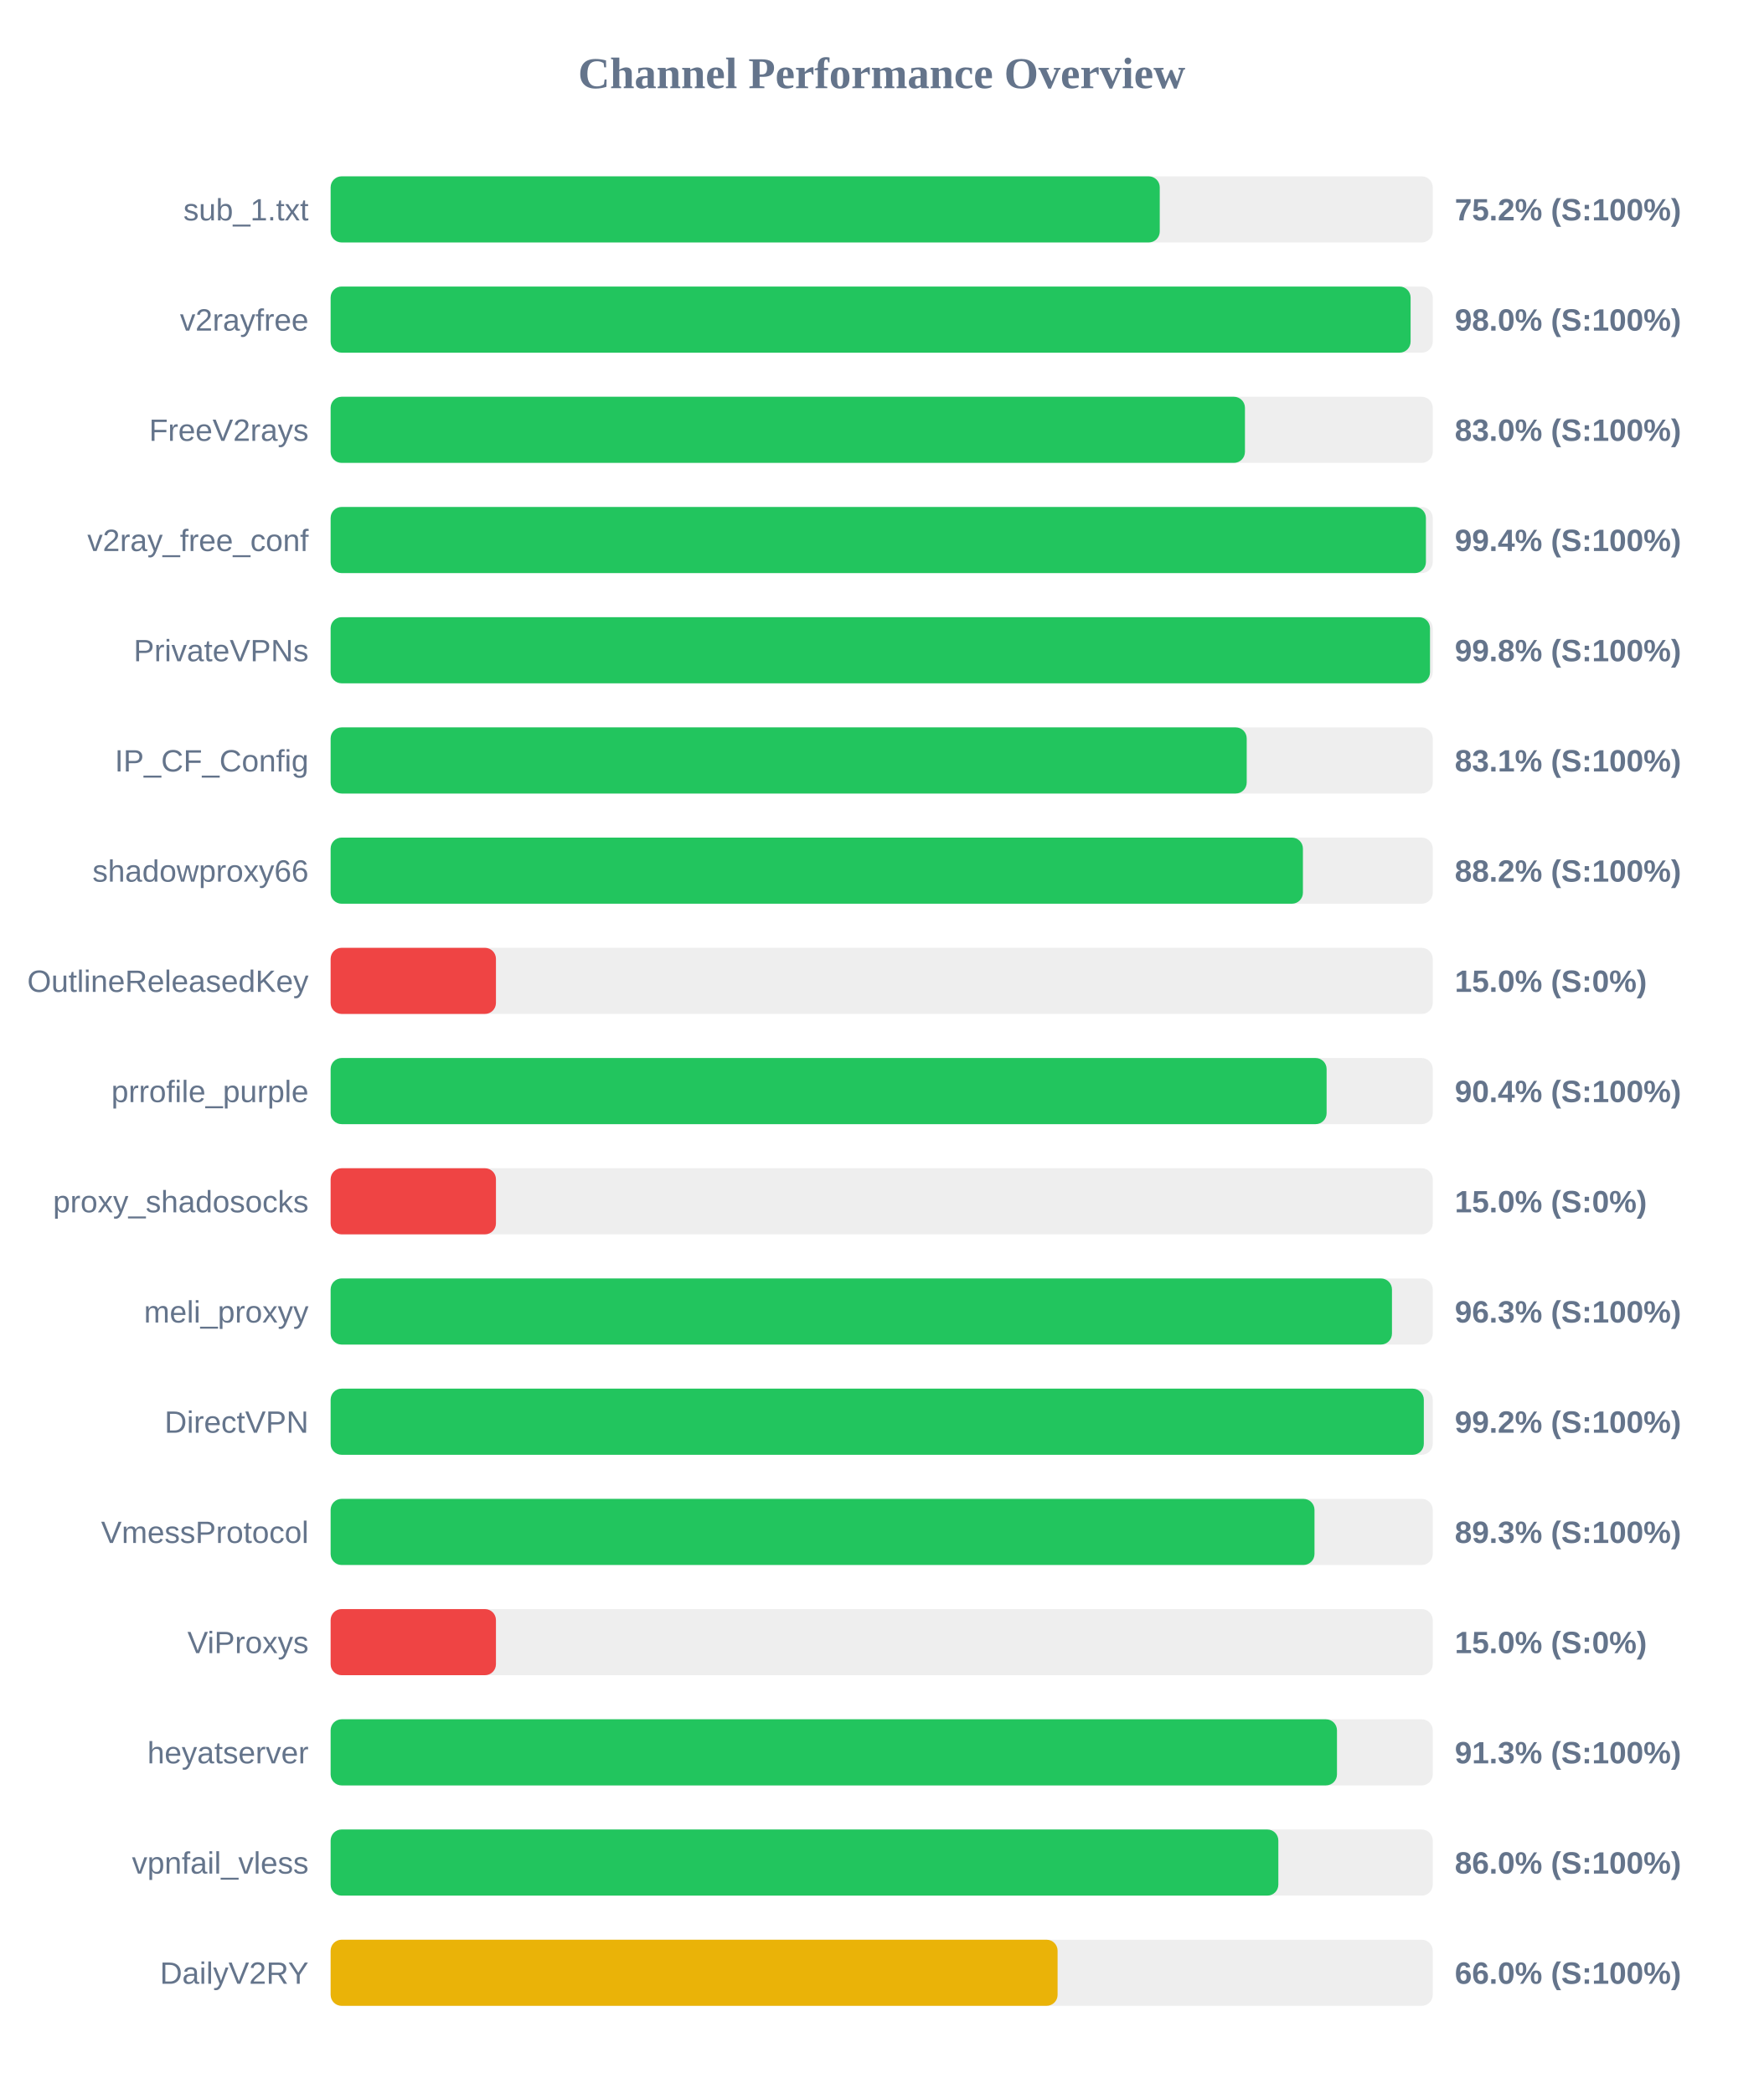
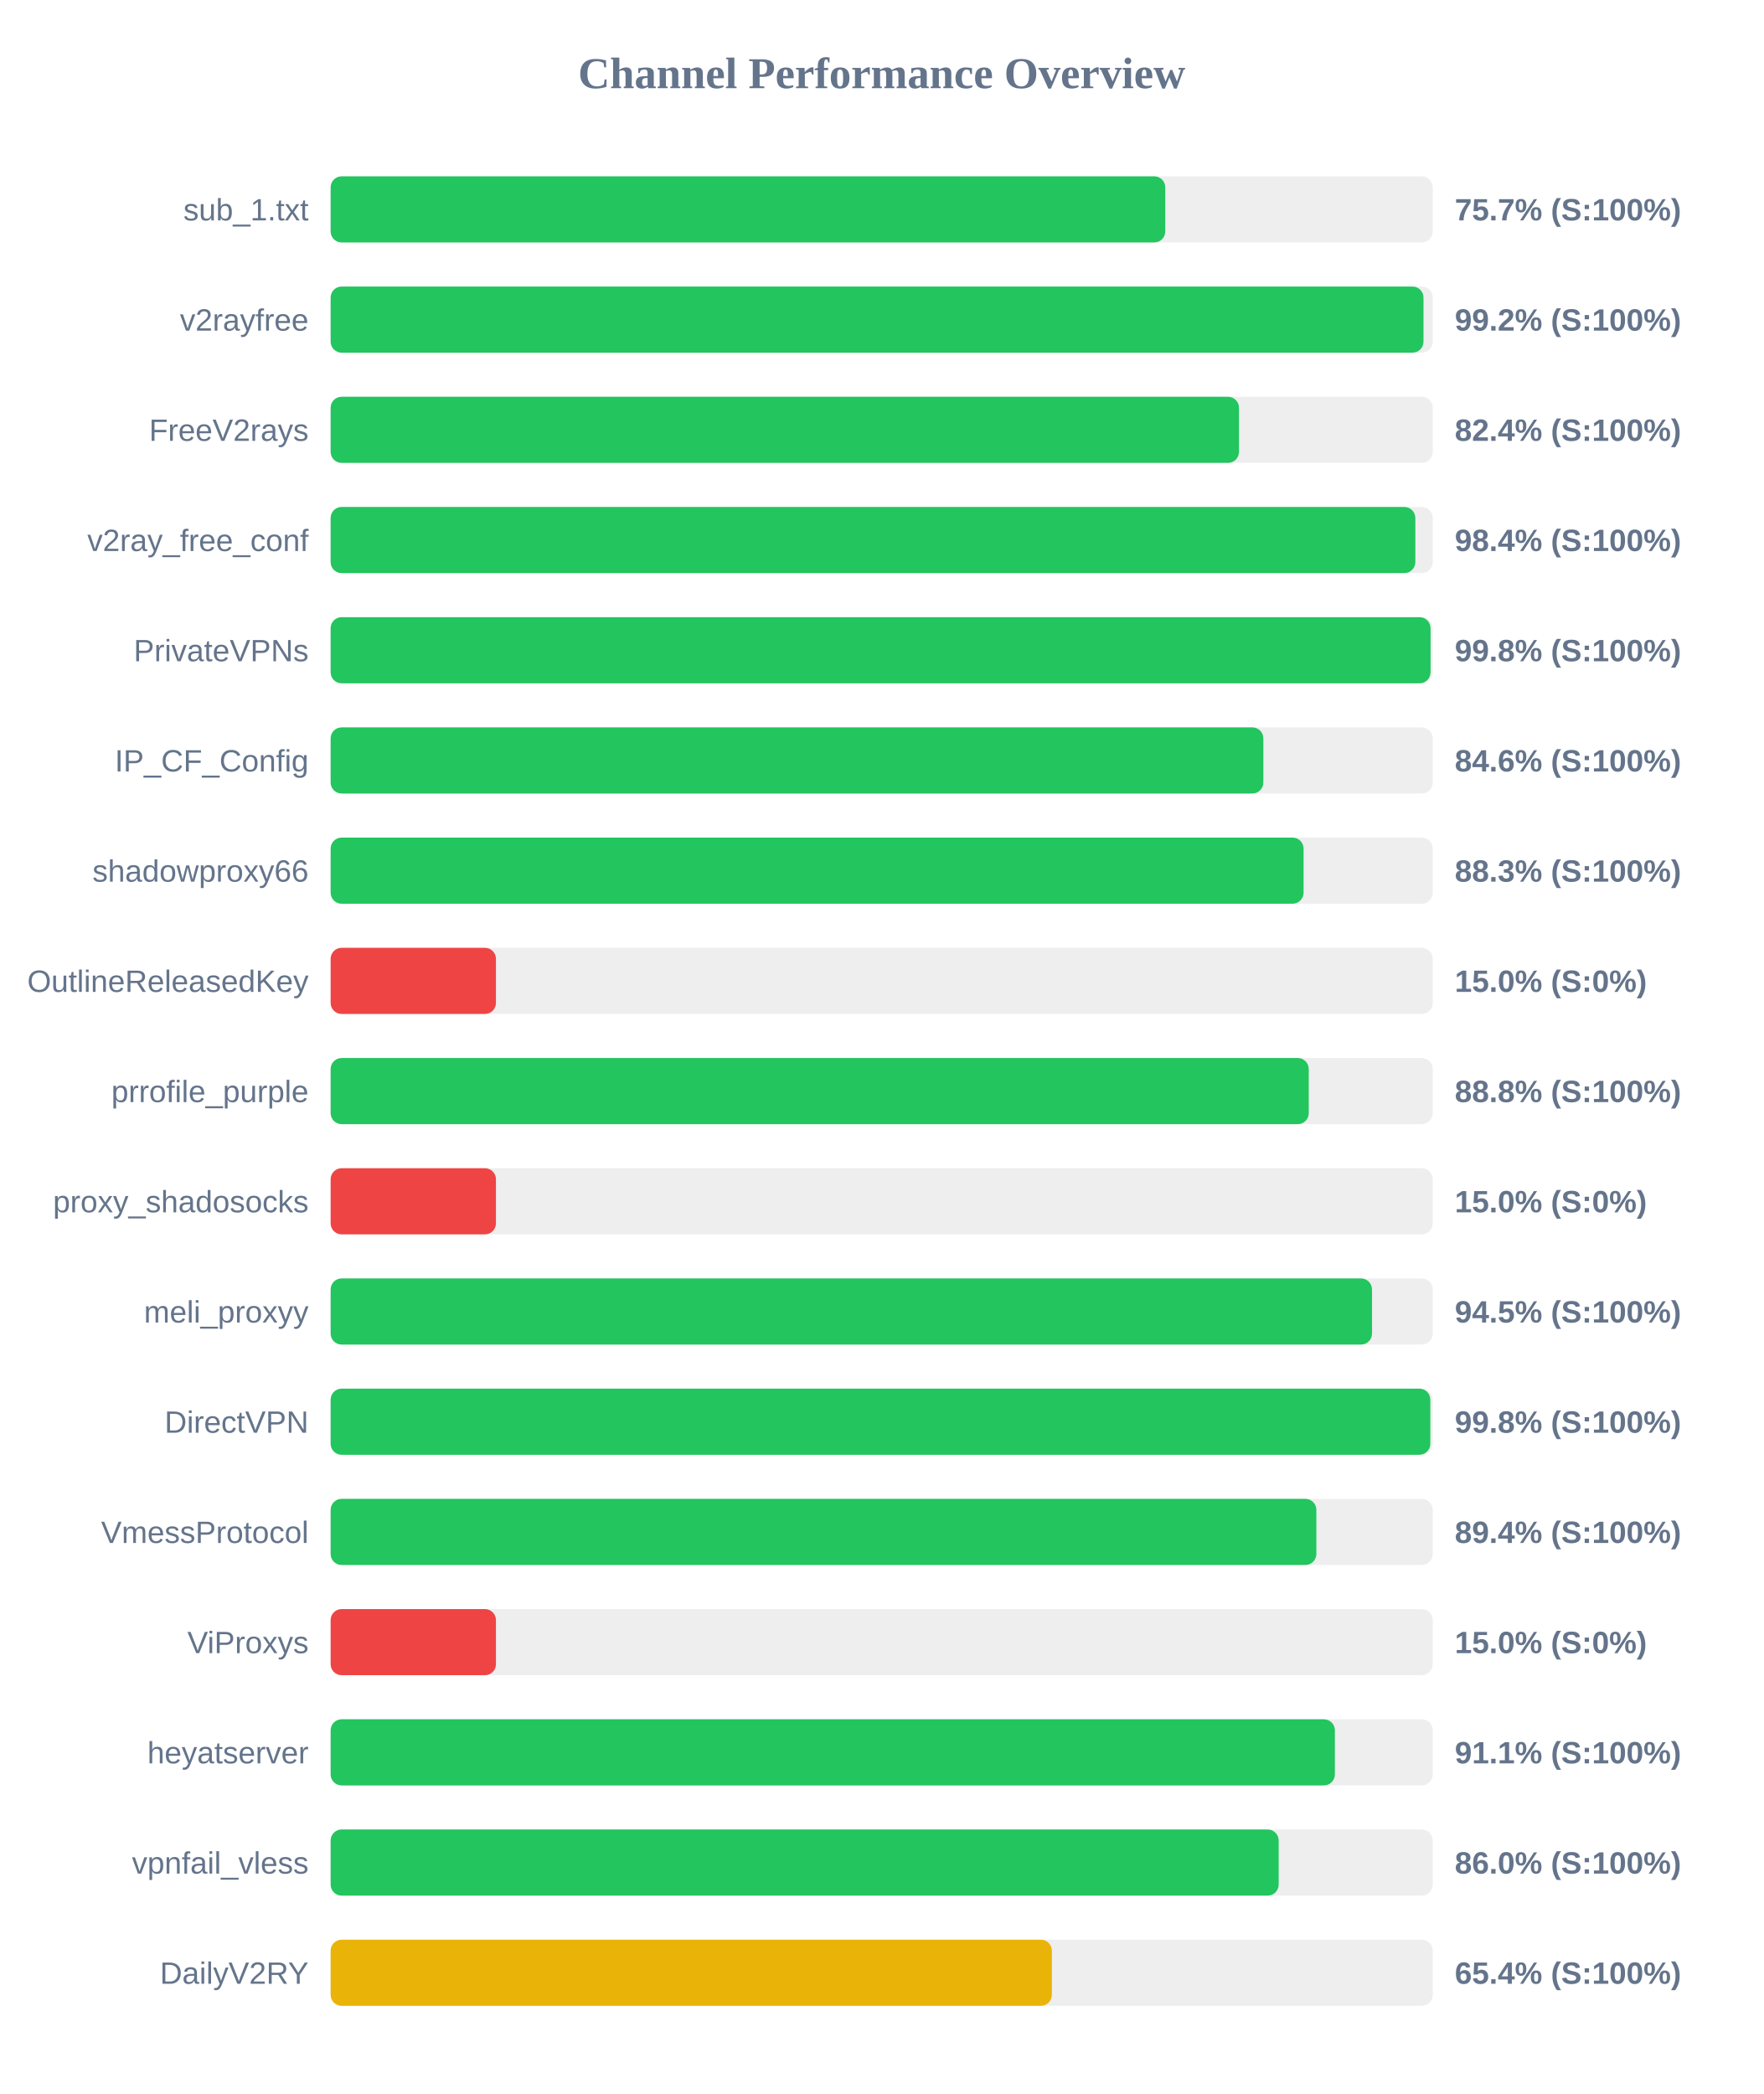
<svg xmlns="http://www.w3.org/2000/svg" width="800" height="950" version="1.1">
  <style>
        .row { font: 14px Arial; fill: #64748b; }
        .score { font: bold 14px Arial; fill: #64748b; }
    </style>
  <text x="400" y="40" text-anchor="middle" font-size="20px" font-weight="bold" fill="#64748b">Channel Performance Overview</text>
  <rect x="150" y="80" width="500" height="30" fill="#eee" rx="5" />
-   <rect x="150" y="80" width="376.15" height="30" fill="#22c55e" rx="5" />
+   <rect x="150" y="80" width="378.65" height="30" fill="#22c55e" rx="5" />
  <text x="140" y="100" text-anchor="end" class="row">sub_1.txt</text>
-   <text x="660" y="100" text-anchor="start" class="score">75.2% (S:100%)</text>
+   <text x="660" y="100" text-anchor="start" class="score">75.7% (S:100%)</text>
  <rect x="150" y="130" width="500" height="30" fill="#eee" rx="5" />
-   <rect x="150" y="130" width="489.95" height="30" fill="#22c55e" rx="5" />
+   <rect x="150" y="130" width="495.8" height="30" fill="#22c55e" rx="5" />
  <text x="140" y="150" text-anchor="end" class="row">v2rayfree</text>
-   <text x="660" y="150" text-anchor="start" class="score">98.0% (S:100%)</text>
+   <text x="660" y="150" text-anchor="start" class="score">99.2% (S:100%)</text>
  <rect x="150" y="180" width="500" height="30" fill="#eee" rx="5" />
-   <rect x="150" y="180" width="414.8" height="30" fill="#22c55e" rx="5" />
+   <rect x="150" y="180" width="412.1" height="30" fill="#22c55e" rx="5" />
  <text x="140" y="200" text-anchor="end" class="row">FreeV2rays</text>
-   <text x="660" y="200" text-anchor="start" class="score">83.0% (S:100%)</text>
+   <text x="660" y="200" text-anchor="start" class="score">82.4% (S:100%)</text>
  <rect x="150" y="230" width="500" height="30" fill="#eee" rx="5" />
-   <rect x="150" y="230" width="496.9" height="30" fill="#22c55e" rx="5" />
+   <rect x="150" y="230" width="492.1" height="30" fill="#22c55e" rx="5" />
  <text x="140" y="250" text-anchor="end" class="row">v2ray_free_conf</text>
-   <text x="660" y="250" text-anchor="start" class="score">99.4% (S:100%)</text>
+   <text x="660" y="250" text-anchor="start" class="score">98.4% (S:100%)</text>
  <rect x="150" y="280" width="500" height="30" fill="#eee" rx="5" />
-   <rect x="150" y="280" width="498.75" height="30" fill="#22c55e" rx="5" />
+   <rect x="150" y="280" width="499.0" height="30" fill="#22c55e" rx="5" />
  <text x="140" y="300" text-anchor="end" class="row">PrivateVPNs</text>
  <text x="660" y="300" text-anchor="start" class="score">99.8% (S:100%)</text>
  <rect x="150" y="330" width="500" height="30" fill="#eee" rx="5" />
-   <rect x="150" y="330" width="415.6" height="30" fill="#22c55e" rx="5" />
+   <rect x="150" y="330" width="423.15" height="30" fill="#22c55e" rx="5" />
  <text x="140" y="350" text-anchor="end" class="row">IP_CF_Config</text>
-   <text x="660" y="350" text-anchor="start" class="score">83.1% (S:100%)</text>
+   <text x="660" y="350" text-anchor="start" class="score">84.6% (S:100%)</text>
  <rect x="150" y="380" width="500" height="30" fill="#eee" rx="5" />
-   <rect x="150" y="380" width="441.1" height="30" fill="#22c55e" rx="5" />
+   <rect x="150" y="380" width="441.4" height="30" fill="#22c55e" rx="5" />
  <text x="140" y="400" text-anchor="end" class="row">shadowproxy66</text>
-   <text x="660" y="400" text-anchor="start" class="score">88.2% (S:100%)</text>
+   <text x="660" y="400" text-anchor="start" class="score">88.3% (S:100%)</text>
  <rect x="150" y="430" width="500" height="30" fill="#eee" rx="5" />
  <rect x="150" y="430" width="75.0" height="30" fill="#ef4444" rx="5" />
  <text x="140" y="450" text-anchor="end" class="row">OutlineReleasedKey</text>
  <text x="660" y="450" text-anchor="start" class="score">15.0% (S:0%)</text>
  <rect x="150" y="480" width="500" height="30" fill="#eee" rx="5" />
-   <rect x="150" y="480" width="451.85" height="30" fill="#22c55e" rx="5" />
+   <rect x="150" y="480" width="443.75" height="30" fill="#22c55e" rx="5" />
  <text x="140" y="500" text-anchor="end" class="row">prrofile_purple</text>
-   <text x="660" y="500" text-anchor="start" class="score">90.4% (S:100%)</text>
+   <text x="660" y="500" text-anchor="start" class="score">88.8% (S:100%)</text>
  <rect x="150" y="530" width="500" height="30" fill="#eee" rx="5" />
  <rect x="150" y="530" width="75.0" height="30" fill="#ef4444" rx="5" />
  <text x="140" y="550" text-anchor="end" class="row">proxy_shadosocks</text>
  <text x="660" y="550" text-anchor="start" class="score">15.0% (S:0%)</text>
  <rect x="150" y="580" width="500" height="30" fill="#eee" rx="5" />
-   <rect x="150" y="580" width="481.5" height="30" fill="#22c55e" rx="5" />
+   <rect x="150" y="580" width="472.45" height="30" fill="#22c55e" rx="5" />
  <text x="140" y="600" text-anchor="end" class="row">meli_proxyy</text>
-   <text x="660" y="600" text-anchor="start" class="score">96.3% (S:100%)</text>
+   <text x="660" y="600" text-anchor="start" class="score">94.5% (S:100%)</text>
  <rect x="150" y="630" width="500" height="30" fill="#eee" rx="5" />
-   <rect x="150" y="630" width="495.95" height="30" fill="#22c55e" rx="5" />
+   <rect x="150" y="630" width="498.9" height="30" fill="#22c55e" rx="5" />
  <text x="140" y="650" text-anchor="end" class="row">DirectVPN</text>
-   <text x="660" y="650" text-anchor="start" class="score">99.2% (S:100%)</text>
+   <text x="660" y="650" text-anchor="start" class="score">99.8% (S:100%)</text>
  <rect x="150" y="680" width="500" height="30" fill="#eee" rx="5" />
-   <rect x="150" y="680" width="446.35" height="30" fill="#22c55e" rx="5" />
+   <rect x="150" y="680" width="447.2" height="30" fill="#22c55e" rx="5" />
  <text x="140" y="700" text-anchor="end" class="row">VmessProtocol</text>
-   <text x="660" y="700" text-anchor="start" class="score">89.3% (S:100%)</text>
+   <text x="660" y="700" text-anchor="start" class="score">89.4% (S:100%)</text>
  <rect x="150" y="730" width="500" height="30" fill="#eee" rx="5" />
  <rect x="150" y="730" width="75.0" height="30" fill="#ef4444" rx="5" />
  <text x="140" y="750" text-anchor="end" class="row">ViProxys</text>
  <text x="660" y="750" text-anchor="start" class="score">15.0% (S:0%)</text>
  <rect x="150" y="780" width="500" height="30" fill="#eee" rx="5" />
-   <rect x="150" y="780" width="456.55" height="30" fill="#22c55e" rx="5" />
+   <rect x="150" y="780" width="455.6" height="30" fill="#22c55e" rx="5" />
  <text x="140" y="800" text-anchor="end" class="row">heyatserver</text>
-   <text x="660" y="800" text-anchor="start" class="score">91.3% (S:100%)</text>
+   <text x="660" y="800" text-anchor="start" class="score">91.1% (S:100%)</text>
  <rect x="150" y="830" width="500" height="30" fill="#eee" rx="5" />
-   <rect x="150" y="830" width="429.95" height="30" fill="#22c55e" rx="5" />
+   <rect x="150" y="830" width="430.1" height="30" fill="#22c55e" rx="5" />
  <text x="140" y="850" text-anchor="end" class="row">vpnfail_vless</text>
  <text x="660" y="850" text-anchor="start" class="score">86.0% (S:100%)</text>
  <rect x="150" y="880" width="500" height="30" fill="#eee" rx="5" />
-   <rect x="150" y="880" width="329.8" height="30" fill="#eab308" rx="5" />
+   <rect x="150" y="880" width="327.2" height="30" fill="#eab308" rx="5" />
  <text x="140" y="900" text-anchor="end" class="row">DailyV2RY</text>
-   <text x="660" y="900" text-anchor="start" class="score">66.0% (S:100%)</text>
+   <text x="660" y="900" text-anchor="start" class="score">65.4% (S:100%)</text>
</svg>
